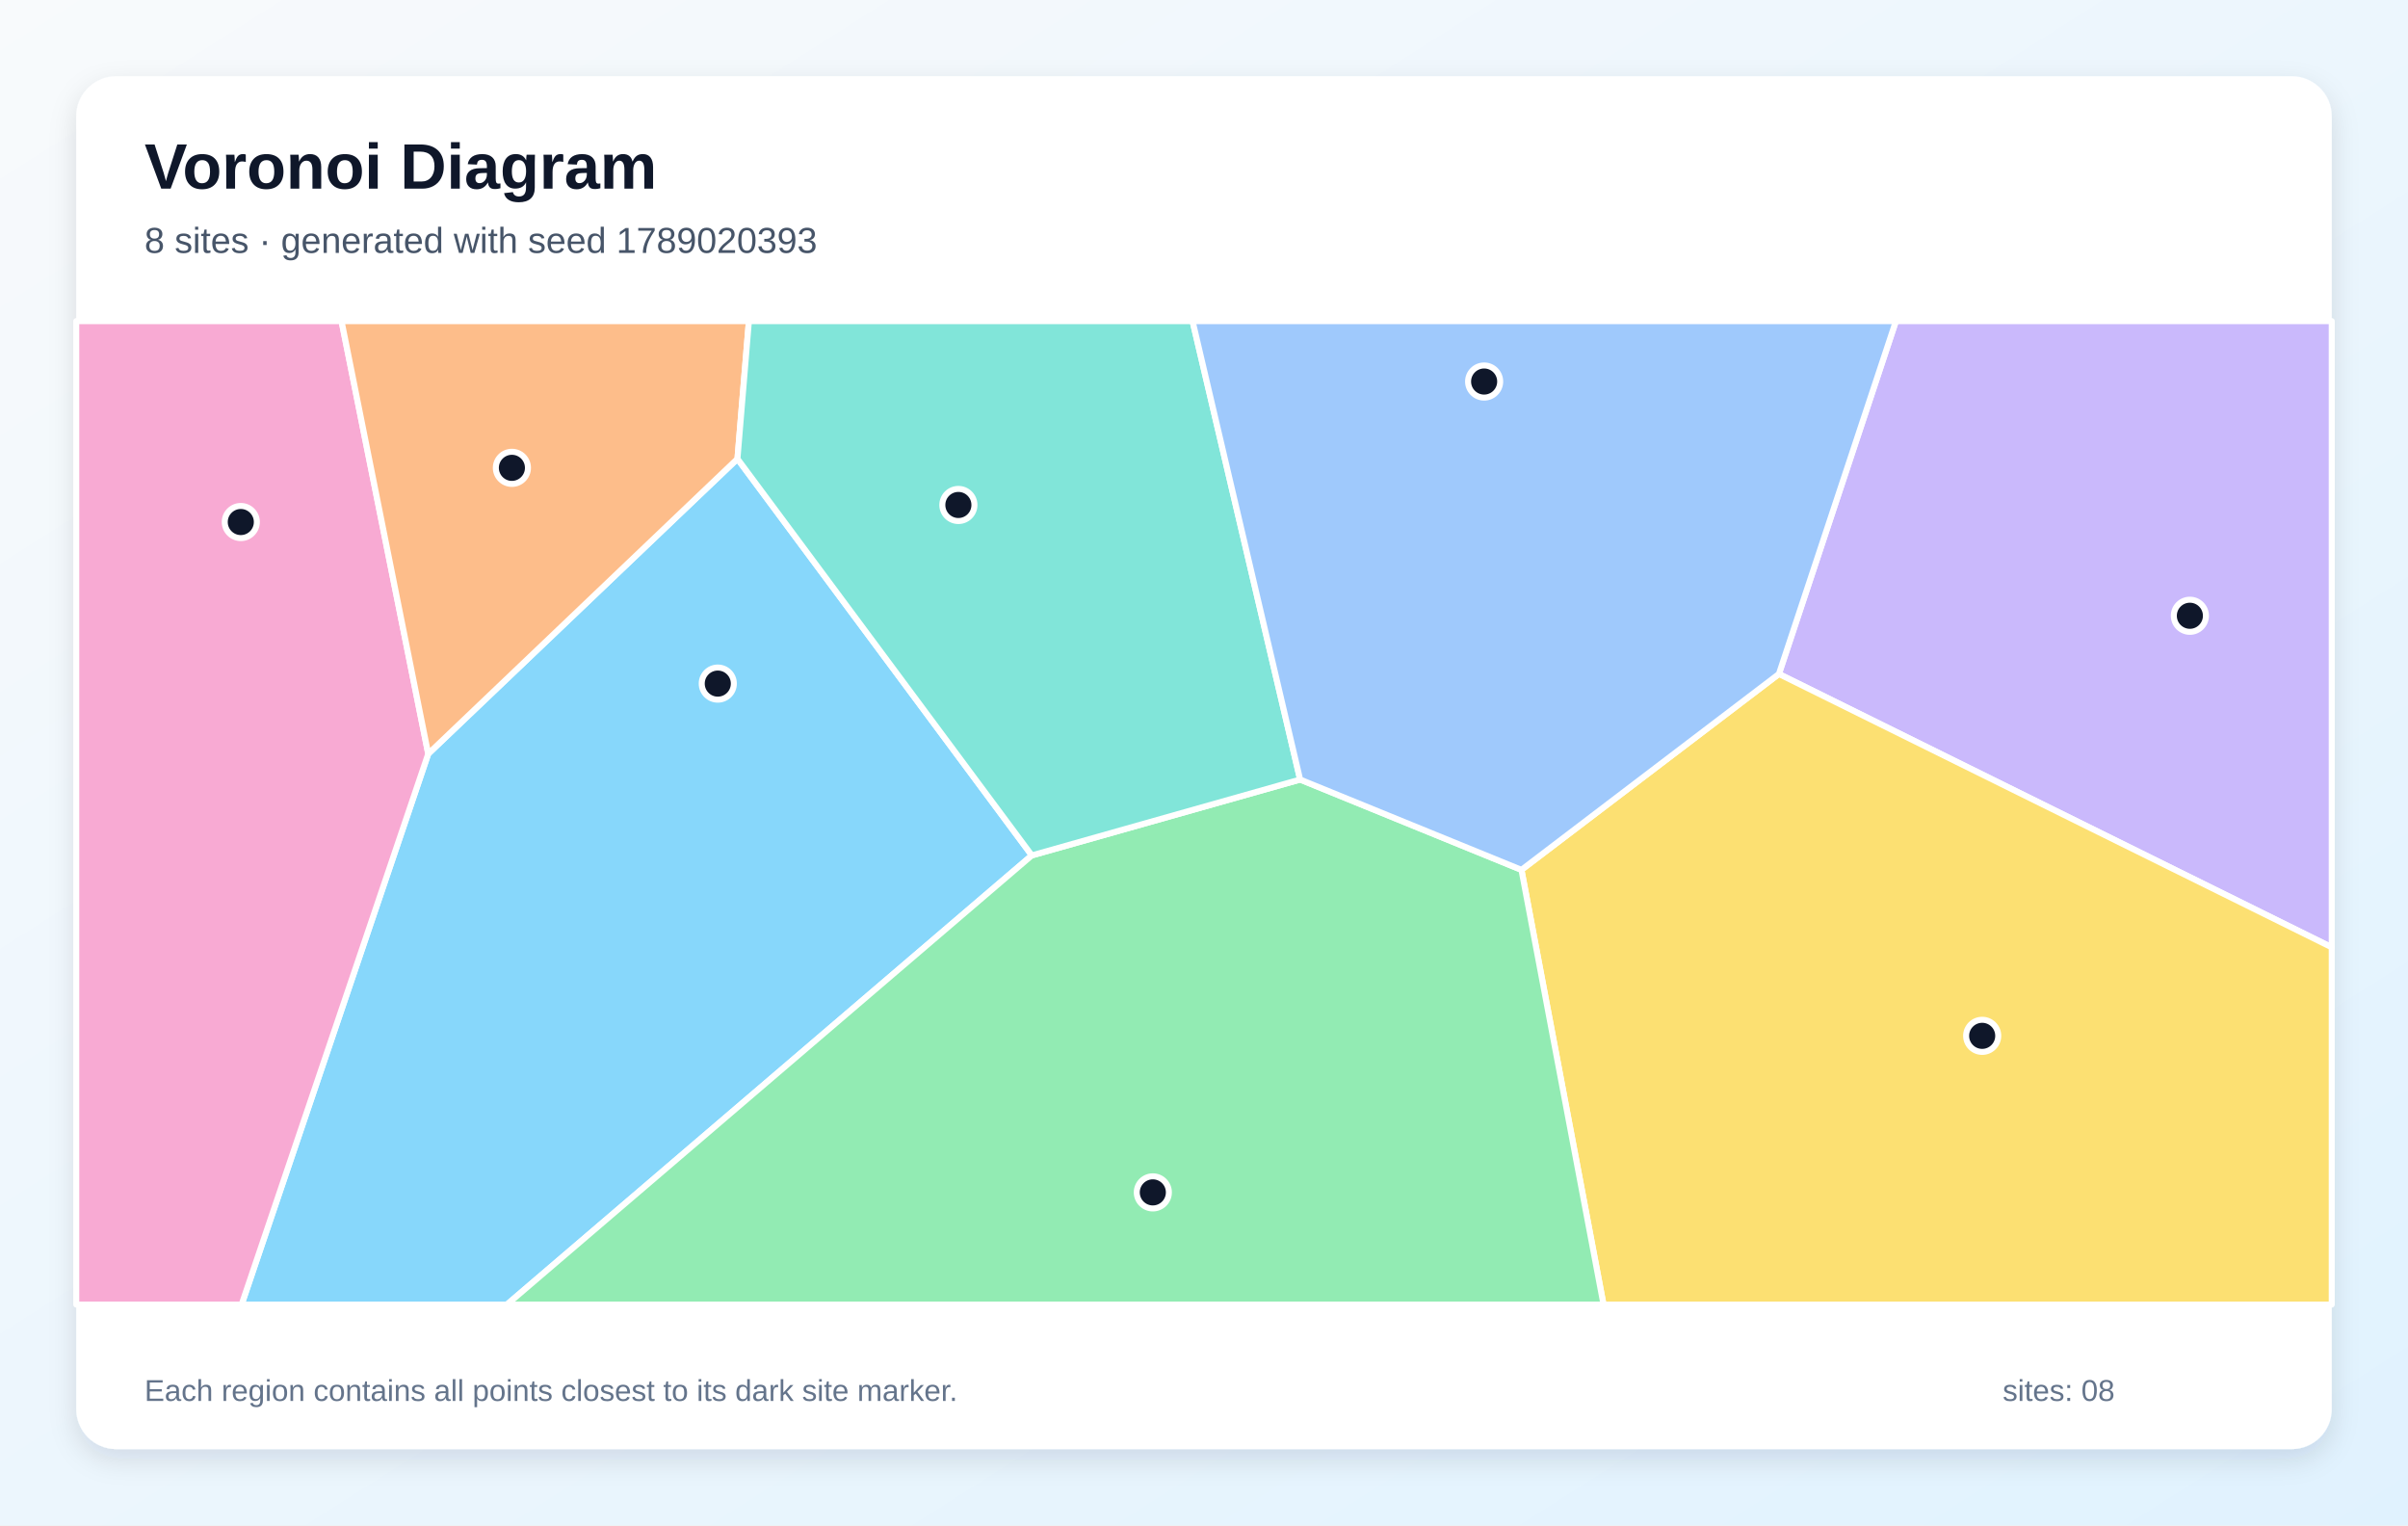
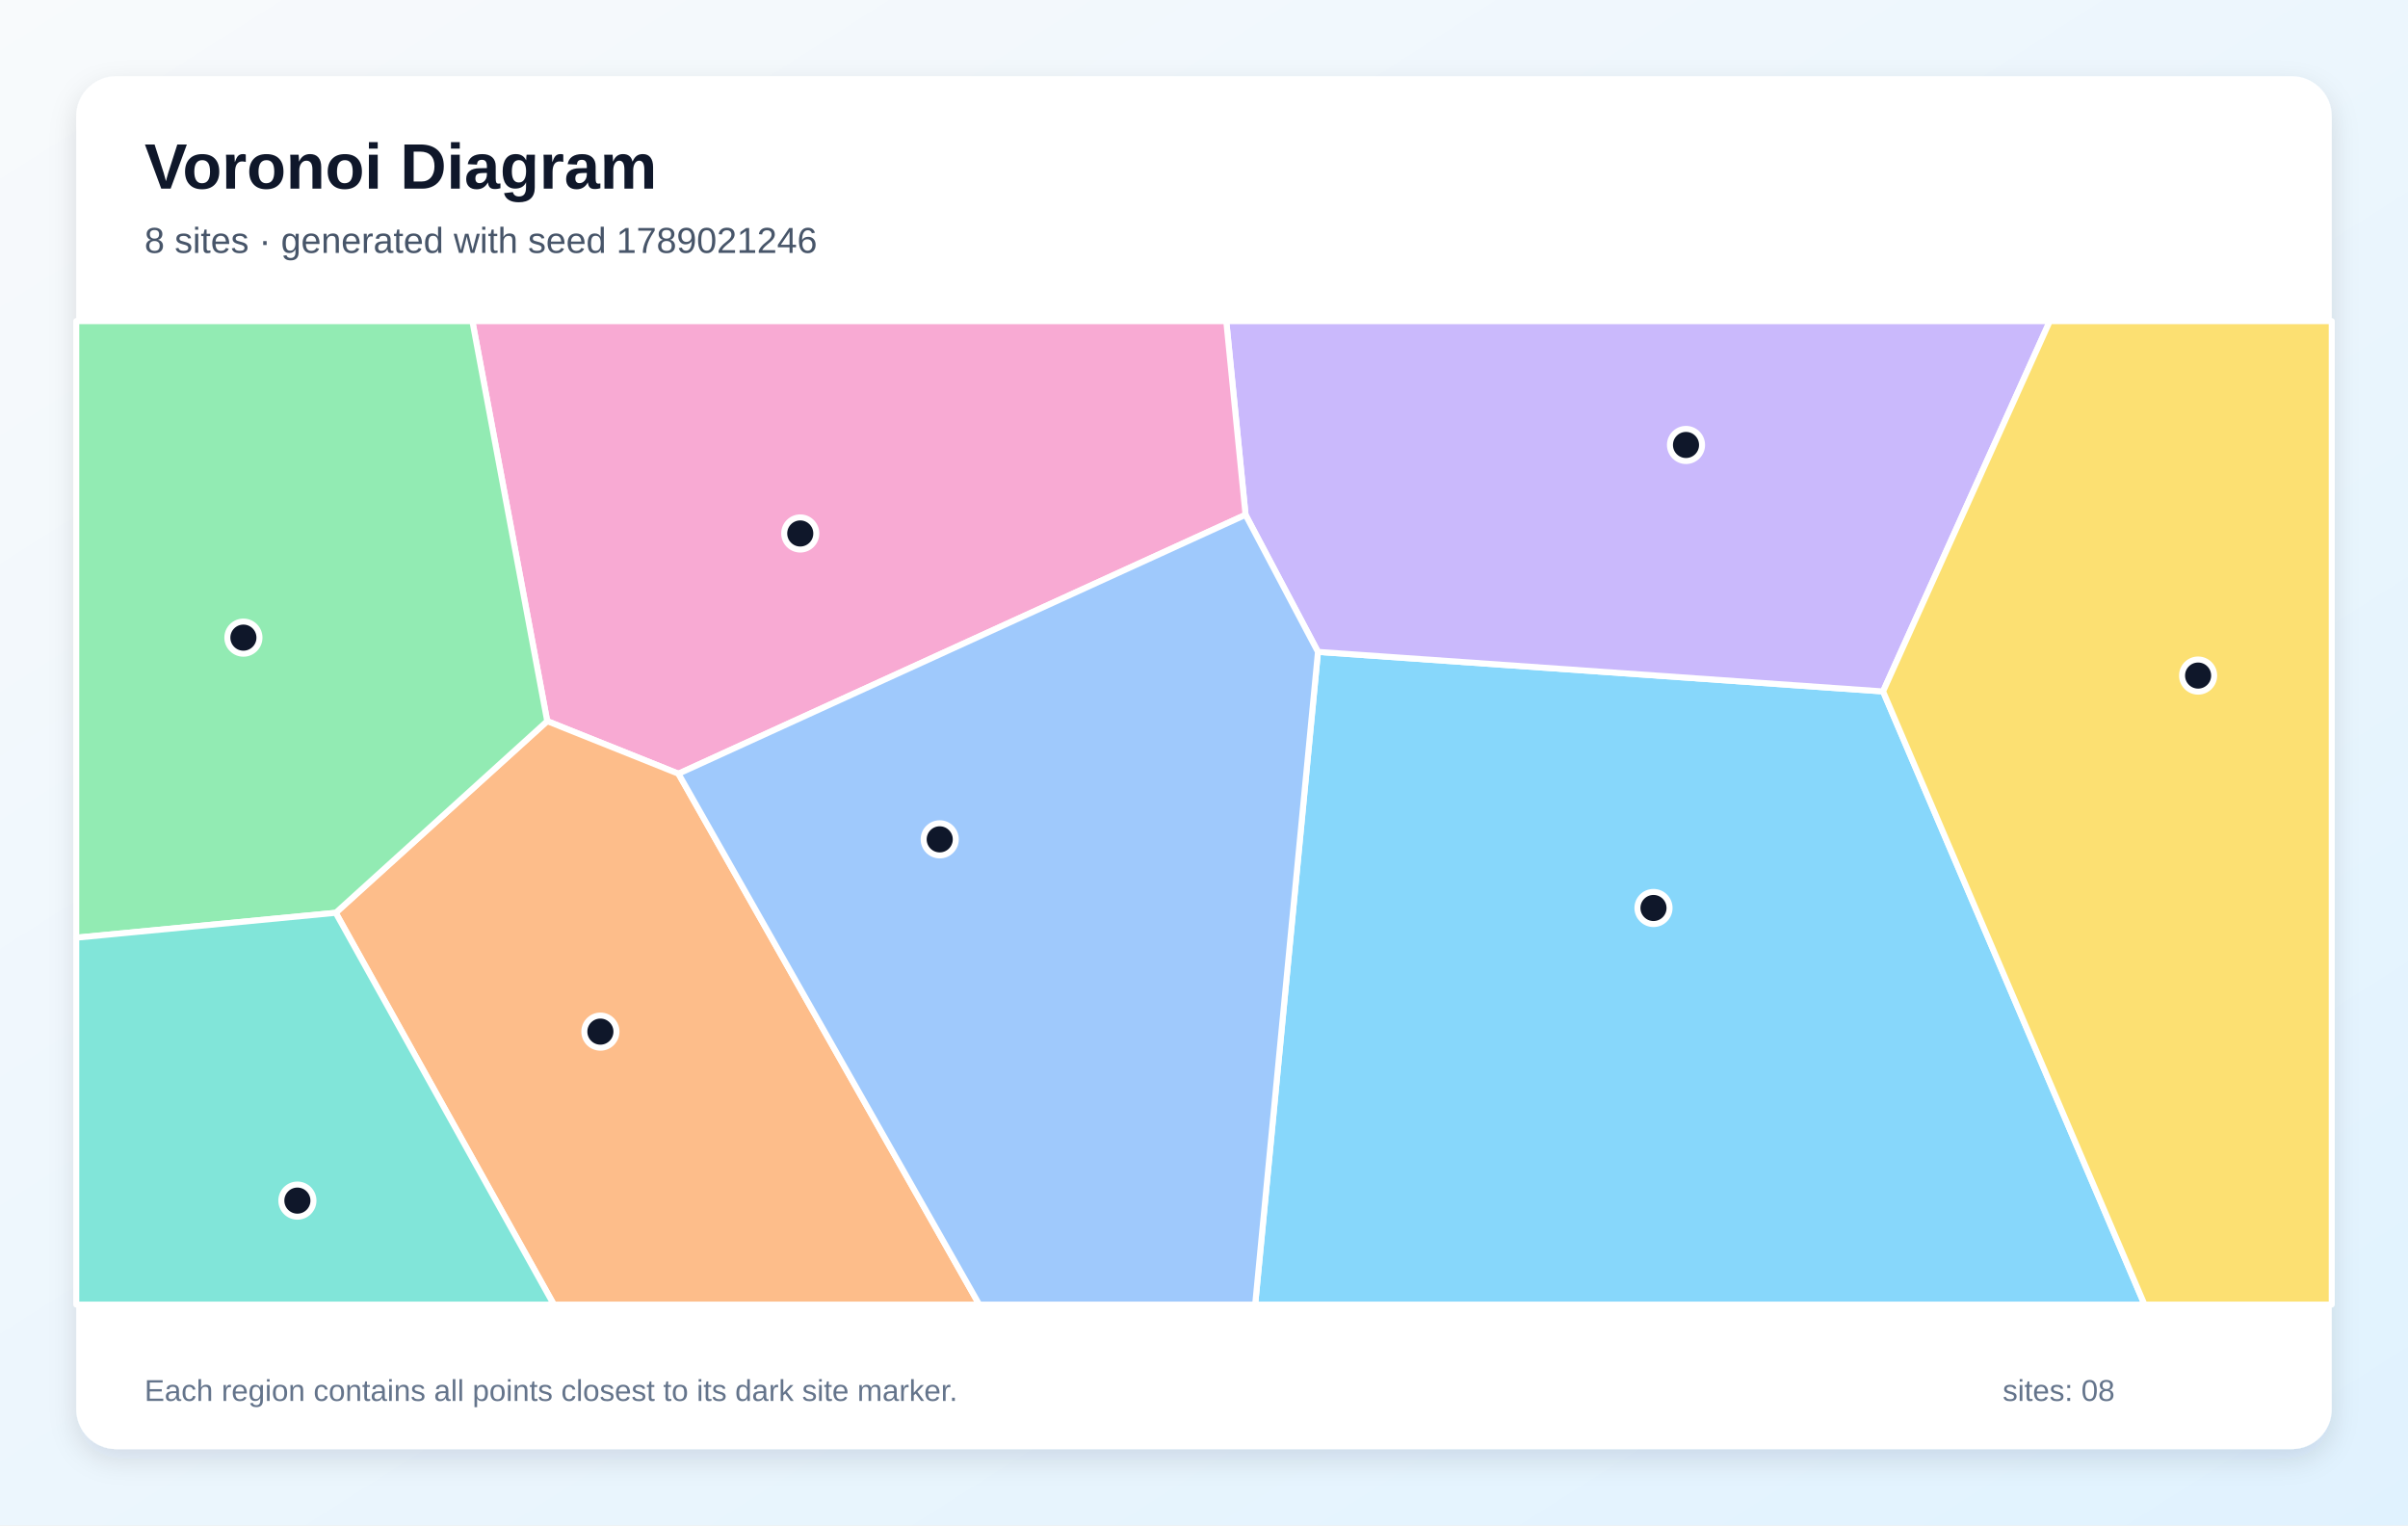
<svg xmlns="http://www.w3.org/2000/svg" width="1200" height="760" viewBox="0 0 1200 760" role="img" aria-labelledby="title description">
  <defs>
    <linearGradient id="background" x1="0" y1="0" x2="1" y2="1">
      <stop stop-color="#F8FAFC" />
      <stop offset="1" stop-color="#E0F2FE" />
    </linearGradient>
    <filter id="shadow" x="-10%" y="-10%" width="120%" height="120%">
      <feDropShadow dx="0" dy="5" stdDeviation="7" flood-color="#0F172A" flood-opacity=".12" />
    </filter>
  </defs>
  <rect width="1200" height="760" fill="url(#background)" />
  <rect x="38" y="38" width="1124" height="684" rx="20" fill="#FFFFFF" filter="url(#shadow)" />
  <g font-family="Arial, sans-serif">
    <text x="72" y="94" font-size="32" font-weight="700" fill="#0F172A">Voronoi Diagram</text>
-     <text x="72" y="126" font-size="18" fill="#475569">8 sites · generated with seed 1789020393</text>
+     <text x="72" y="126" font-size="18" fill="#475569">8 sites · generated with seed 1789021246</text>
  </g>
  <g stroke="#FFFFFF" stroke-width="3" stroke-linejoin="round">
-     <polygon points="213.4,375.6 367.5,228.6 514.2,426.2 252.6,650.0 120.4,650.0" fill="#38BDF8" fill-opacity="0.60" />
-     <polygon points="886.5,335.8 944.8,160.0 1162.0,160.0 1162.0,472.0" fill="#A78BFA" fill-opacity="0.60" />
-     <polygon points="38.0,160.0 170.2,160.0 213.4,375.6 120.4,650.0 38.0,650.0" fill="#F472B6" fill-opacity="0.60" />
-     <polygon points="367.5,228.6 213.4,375.6 170.2,160.0 373.2,160.0" fill="#FB923C" fill-opacity="0.60" />
-     <polygon points="758.2,433.4 886.5,335.8 1162.0,472.0 1162.0,650.0 799.1,650.0" fill="#FACC15" fill-opacity="0.60" />
-     <polygon points="514.2,426.2 647.9,388.4 758.2,433.4 799.1,650.0 252.6,650.0" fill="#4ADE80" fill-opacity="0.60" />
-     <polygon points="647.9,388.4 514.2,426.2 367.5,228.6 373.2,160.0 594.3,160.0" fill="#2DD4BF" fill-opacity="0.60" />
-     <polygon points="758.2,433.4 647.9,388.4 594.3,160.0 944.8,160.0 886.5,335.8" fill="#60A5FA" fill-opacity="0.60" />
+     <polygon points="656.8,324.8 938.4,344.5 1068.7,650.0 625.5,650.0" fill="#38BDF8" fill-opacity="0.60" />
+     <polygon points="938.4,344.5 656.8,324.8 620.7,256.5 611.1,160.0 1021.5,160.0" fill="#A78BFA" fill-opacity="0.60" />
+     <polygon points="338.1,385.5 272.7,359.3 235.4,160.0 611.1,160.0 620.7,256.5" fill="#F472B6" fill-opacity="0.60" />
+     <polygon points="167.3,454.8 272.7,359.3 338.1,385.5 488.0,650.0 276.0,650.0" fill="#FB923C" fill-opacity="0.60" />
+     <polygon points="938.4,344.5 1021.5,160.0 1162.0,160.0 1162.0,650.0 1068.7,650.0" fill="#FACC15" fill-opacity="0.60" />
+     <polygon points="167.3,454.8 38.0,467.2 38.0,160.0 235.4,160.0 272.7,359.3" fill="#4ADE80" fill-opacity="0.60" />
+     <polygon points="38.0,467.2 167.3,454.8 276.0,650.0 38.0,650.0" fill="#2DD4BF" fill-opacity="0.60" />
+     <polygon points="338.1,385.5 620.7,256.5 656.8,324.8 625.5,650.0 488.0,650.0" fill="#60A5FA" fill-opacity="0.60" />
  </g>
  <g>
-     <circle cx="357.7" cy="340.6" r="8" fill="#0F172A" stroke="#FFFFFF" stroke-width="3" />
-     <circle cx="1091.3" cy="306.8" r="8" fill="#0F172A" stroke="#FFFFFF" stroke-width="3" />
-     <circle cx="120.0" cy="260.1" r="8" fill="#0F172A" stroke="#FFFFFF" stroke-width="3" />
-     <circle cx="255.1" cy="233.1" r="8" fill="#0F172A" stroke="#FFFFFF" stroke-width="3" />
-     <circle cx="987.8" cy="516.1" r="8" fill="#0F172A" stroke="#FFFFFF" stroke-width="3" />
-     <circle cx="574.5" cy="594.1" r="8" fill="#0F172A" stroke="#FFFFFF" stroke-width="3" />
-     <circle cx="477.6" cy="251.6" r="8" fill="#0F172A" stroke="#FFFFFF" stroke-width="3" />
-     <circle cx="739.6" cy="190.1" r="8" fill="#0F172A" stroke="#FFFFFF" stroke-width="3" />
+     <circle cx="824.0" cy="452.4" r="8" fill="#0F172A" stroke="#FFFFFF" stroke-width="3" />
+     <circle cx="840.2" cy="221.7" r="8" fill="#0F172A" stroke="#FFFFFF" stroke-width="3" />
+     <circle cx="398.8" cy="265.8" r="8" fill="#0F172A" stroke="#FFFFFF" stroke-width="3" />
+     <circle cx="299.2" cy="514.0" r="8" fill="#0F172A" stroke="#FFFFFF" stroke-width="3" />
+     <circle cx="1095.4" cy="336.6" r="8" fill="#0F172A" stroke="#FFFFFF" stroke-width="3" />
+     <circle cx="121.3" cy="317.7" r="8" fill="#0F172A" stroke="#FFFFFF" stroke-width="3" />
+     <circle cx="148.2" cy="598.2" r="8" fill="#0F172A" stroke="#FFFFFF" stroke-width="3" />
+     <circle cx="468.3" cy="418.2" r="8" fill="#0F172A" stroke="#FFFFFF" stroke-width="3" />
  </g>
  <g font-family="Arial, sans-serif" font-size="15" fill="#64748B">
    <text x="72" y="698">Each region contains all points closest to its dark site marker.</text>
    <text x="998" y="698">sites: 08</text>
  </g>
</svg>
